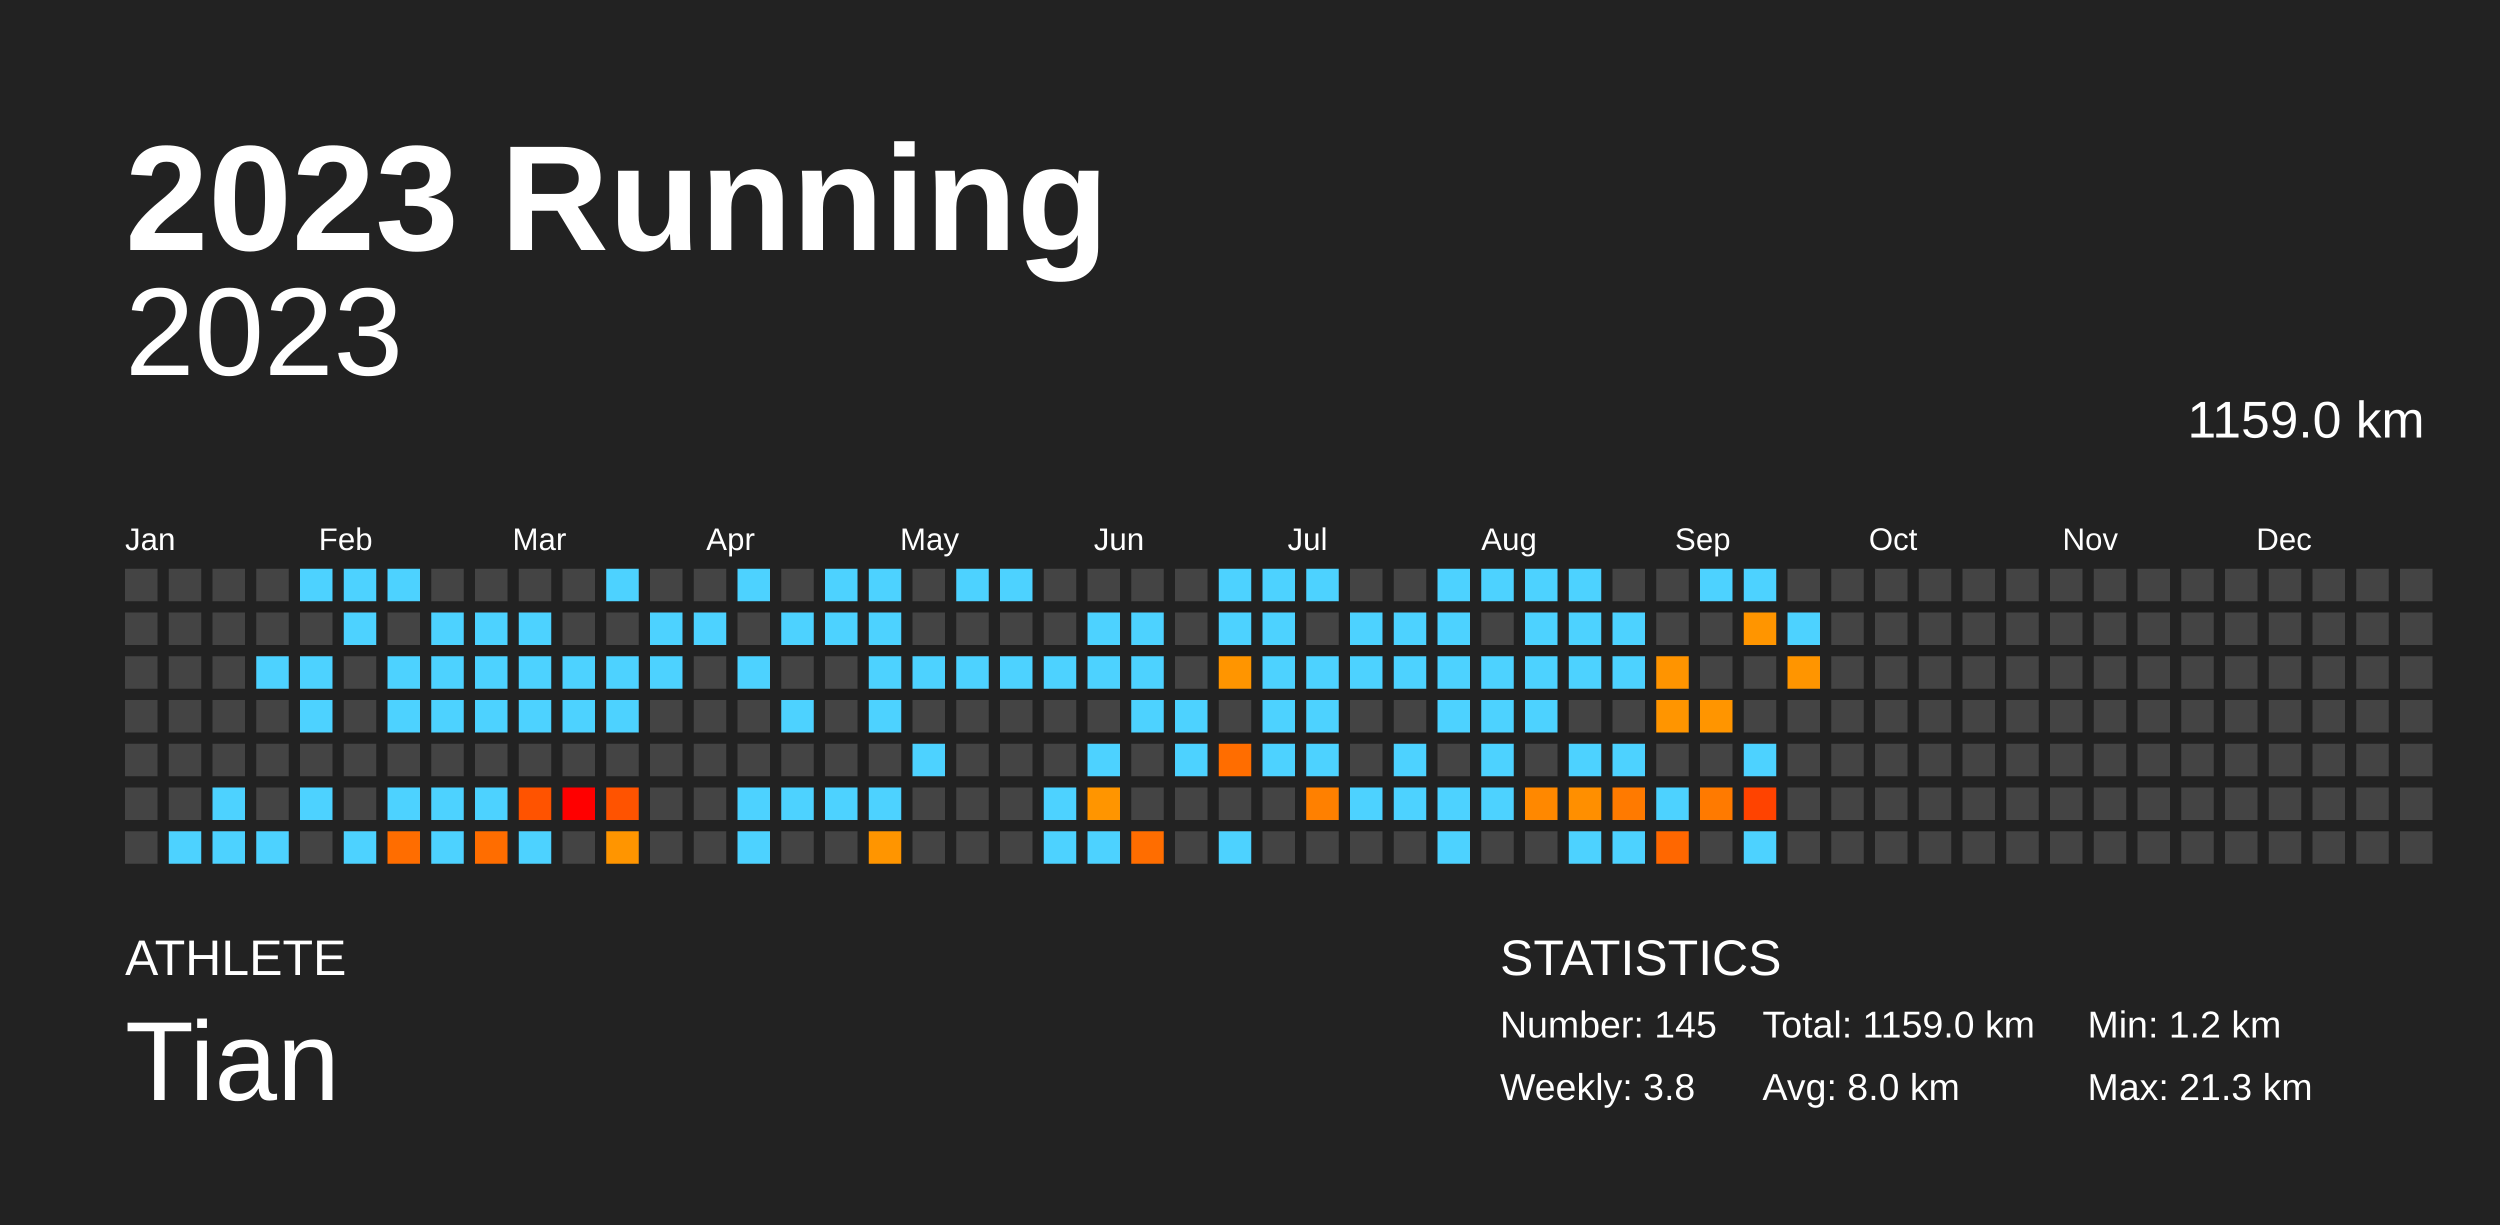
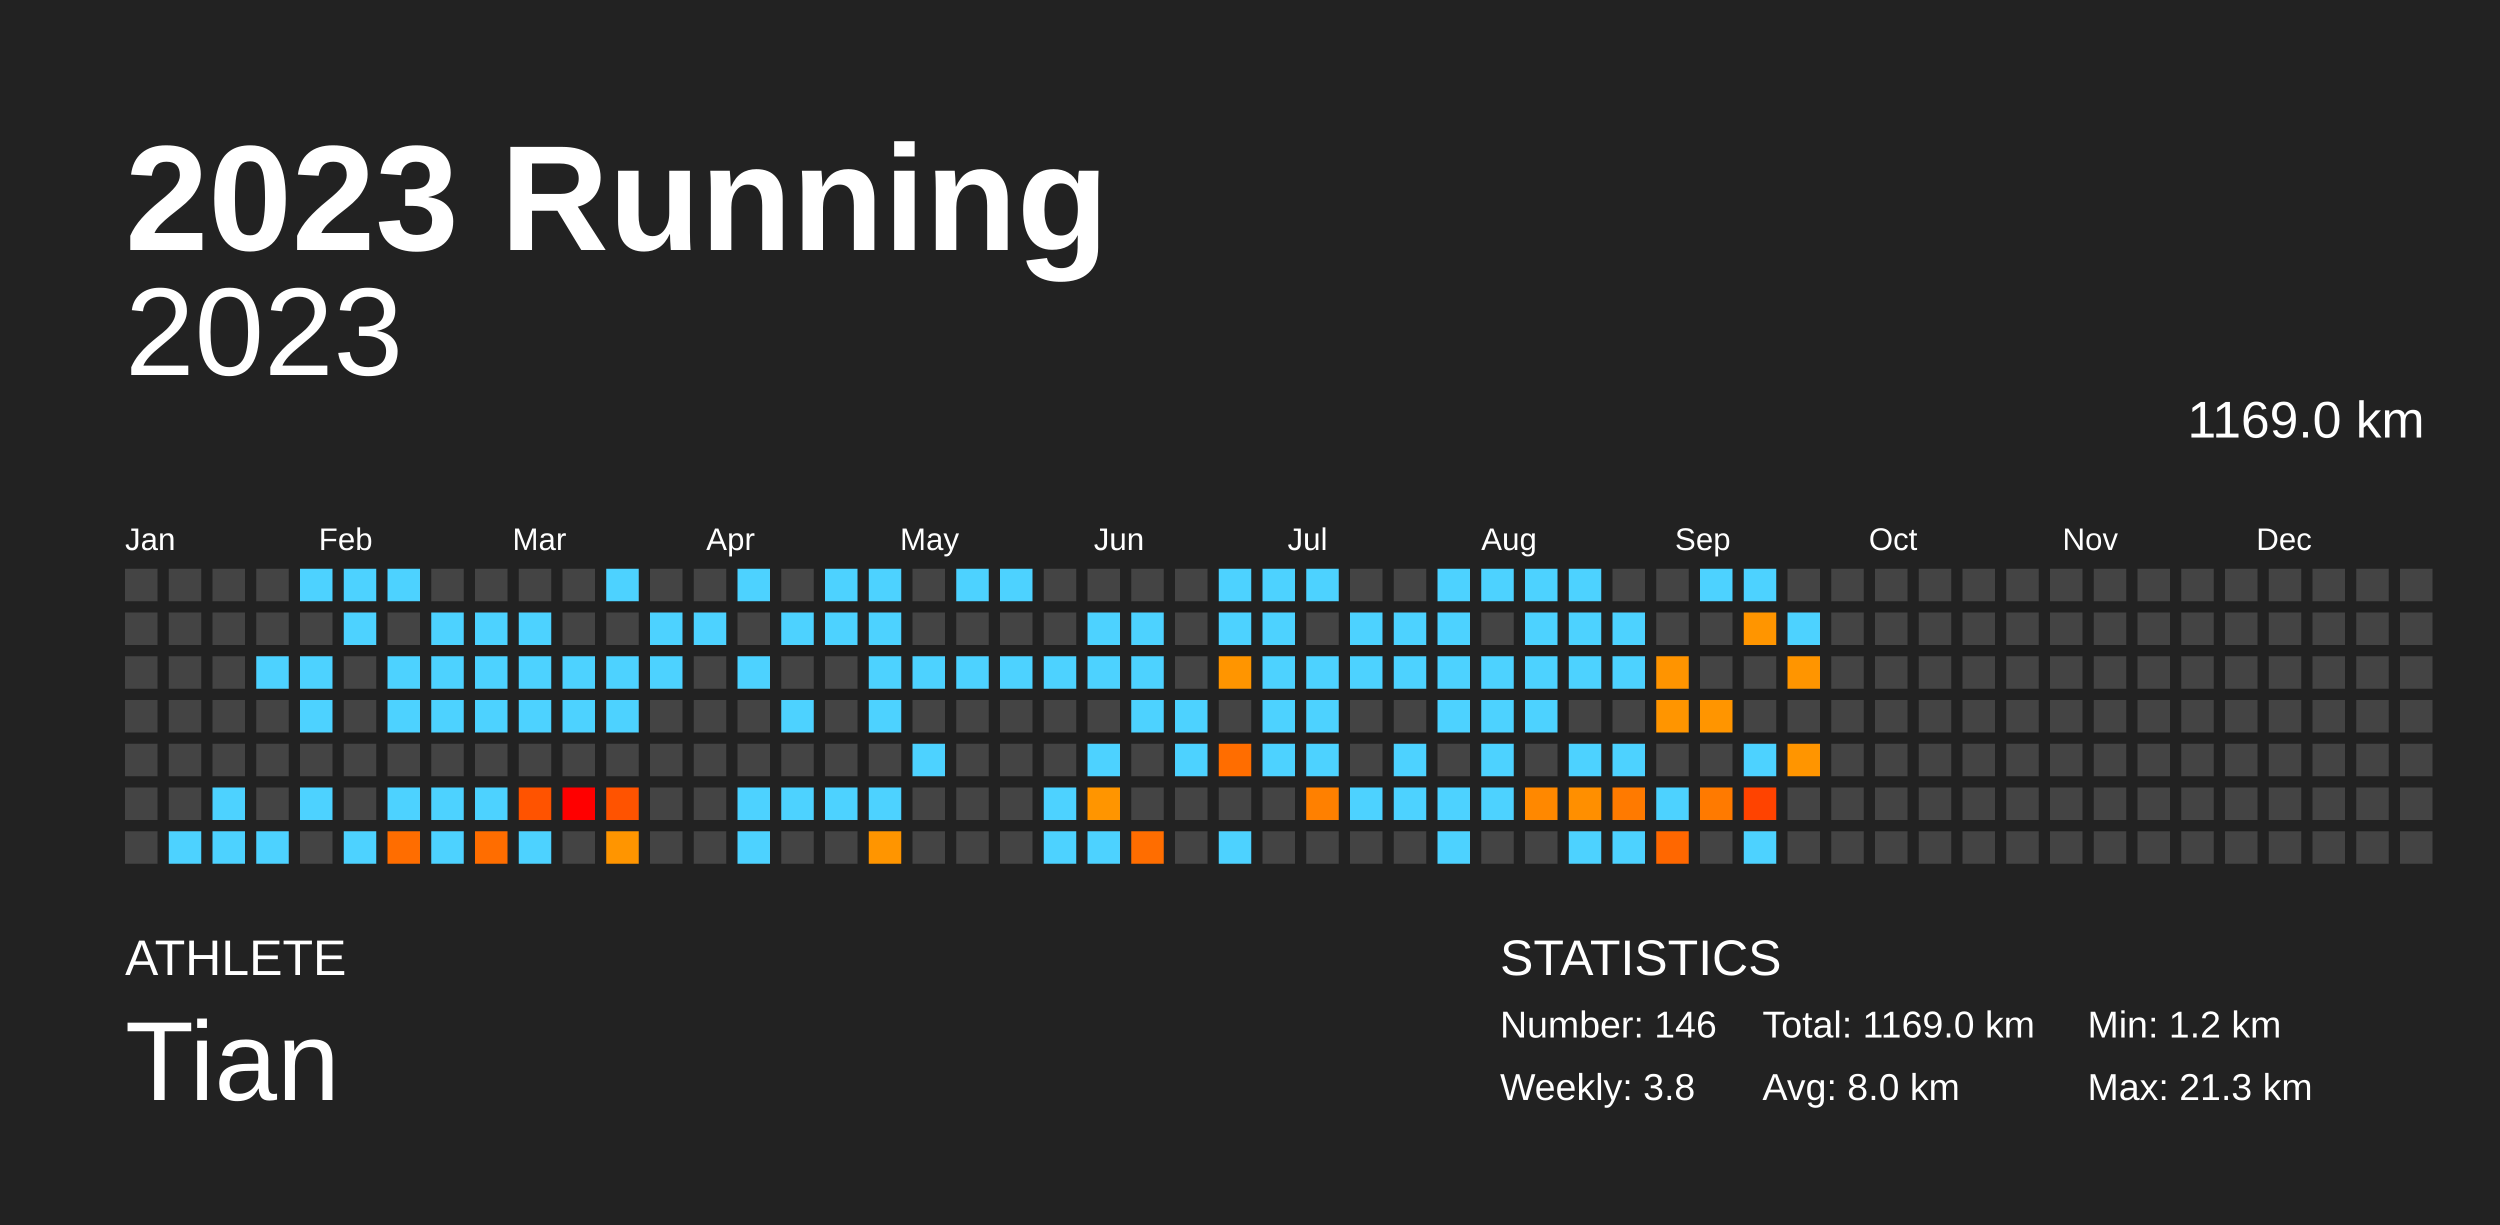
<svg xmlns="http://www.w3.org/2000/svg" baseProfile="full" height="98mm" version="1.1" viewBox="0,0,200,98" width="200mm">
  <defs />
  <rect fill="#222222" height="98" width="200" x="0" y="0" />
  <text fill="#FFFFFF" style="font-size:12px; font-family:Arial; font-weight:bold;" x="10" y="20">2023 Running</text>
  <text fill="#FFFFFF" style="font-size:4px; font-family:Arial" x="10" y="78">ATHLETE</text>
  <text fill="#FFFFFF" style="font-size:9px; font-family:Arial" x="10" y="88">Tian</text>
  <text fill="#FFFFFF" style="font-size:4px; font-family:Arial" x="120" y="78">STATISTICS</text>
-   <text fill="#FFFFFF" style="font-size:3px; font-family:Arial" x="120" y="83">Number: 145</text>
+   <text fill="#FFFFFF" style="font-size:3px; font-family:Arial" x="120" y="83">Number: 146</text>
  <text fill="#FFFFFF" style="font-size:3px; font-family:Arial" x="120" y="88">Weekly: 3.8</text>
-   <text fill="#FFFFFF" style="font-size:3px; font-family:Arial" x="141" y="83">Total: 1159.0 km</text>
+   <text fill="#FFFFFF" style="font-size:3px; font-family:Arial" x="141" y="83">Total: 1169.0 km</text>
  <text fill="#FFFFFF" style="font-size:3px; font-family:Arial" x="141" y="88">Avg: 8.0 km</text>
  <text fill="#FFFFFF" style="font-size:3px; font-family:Arial" x="167" y="83">Min: 1.2 km</text>
  <text fill="#FFFFFF" style="font-size:3px; font-family:Arial" x="167" y="88">Max: 21.3 km</text>
  <text alignment-baseline="hanging" fill="#FFFFFF" style="font-size:10.0px; font-family:Arial;" x="10" y="30">2023</text>
-   <text alignment-baseline="hanging" fill="#FFFFFF" style="font-size:4.125px; font-family:Arial;" x="175" y="35">1159.0 km</text>
+   <text alignment-baseline="hanging" fill="#FFFFFF" style="font-size:4.125px; font-family:Arial;" x="175" y="35">1169.0 km</text>
  <text fill="#FFFFFF" style="font-size:2.5px; font-family:Arial" x="10.0" y="44">Jan</text>
  <text fill="#FFFFFF" style="font-size:2.5px; font-family:Arial" x="25.5" y="44">Feb</text>
  <text fill="#FFFFFF" style="font-size:2.5px; font-family:Arial" x="41.0" y="44">Mar</text>
  <text fill="#FFFFFF" style="font-size:2.5px; font-family:Arial" x="56.5" y="44">Apr</text>
  <text fill="#FFFFFF" style="font-size:2.5px; font-family:Arial" x="72.0" y="44">May</text>
  <text fill="#FFFFFF" style="font-size:2.5px; font-family:Arial" x="87.5" y="44">Jun</text>
  <text fill="#FFFFFF" style="font-size:2.5px; font-family:Arial" x="103.0" y="44">Jul</text>
  <text fill="#FFFFFF" style="font-size:2.5px; font-family:Arial" x="118.5" y="44">Aug</text>
  <text fill="#FFFFFF" style="font-size:2.5px; font-family:Arial" x="134.0" y="44">Sep</text>
  <text fill="#FFFFFF" style="font-size:2.5px; font-family:Arial" x="149.5" y="44">Oct</text>
  <text fill="#FFFFFF" style="font-size:2.5px; font-family:Arial" x="165.0" y="44">Nov</text>
  <text fill="#FFFFFF" style="font-size:2.5px; font-family:Arial" x="180.5" y="44">Dec</text>
  <rect fill="#444444" height="2.6" width="2.6" x="10.0" y="45.5" />
  <rect fill="#444444" height="2.6" width="2.6" x="10.0" y="49.0" />
  <rect fill="#444444" height="2.6" width="2.6" x="10.0" y="52.5" />
  <rect fill="#444444" height="2.6" width="2.6" x="10.0" y="56.0" />
  <rect fill="#444444" height="2.6" width="2.6" x="10.0" y="59.5" />
  <rect fill="#444444" height="2.6" width="2.6" x="10.0" y="63.0" />
  <rect fill="#444444" height="2.6" width="2.6" x="10.0" y="66.5" />
  <rect fill="#444444" height="2.6" width="2.6" x="13.5" y="45.5" />
  <rect fill="#444444" height="2.6" width="2.6" x="13.5" y="49.0" />
  <rect fill="#444444" height="2.6" width="2.6" x="13.5" y="52.5" />
  <rect fill="#444444" height="2.6" width="2.6" x="13.5" y="56.0" />
  <rect fill="#444444" height="2.6" width="2.6" x="13.5" y="59.5" />
  <rect fill="#444444" height="2.6" width="2.6" x="13.5" y="63.0" />
  <rect fill="#4dd2ff" height="2.6" width="2.6" x="13.5" y="66.5" />
  <rect fill="#444444" height="2.6" width="2.6" x="17.0" y="45.5" />
  <rect fill="#444444" height="2.6" width="2.6" x="17.0" y="49.0" />
  <rect fill="#444444" height="2.6" width="2.6" x="17.0" y="52.5" />
  <rect fill="#444444" height="2.6" width="2.6" x="17.0" y="56.0" />
  <rect fill="#444444" height="2.6" width="2.6" x="17.0" y="59.5" />
  <rect fill="#4dd2ff" height="2.6" width="2.6" x="17.0" y="63.0" />
  <rect fill="#4dd2ff" height="2.6" width="2.6" x="17.0" y="66.5" />
  <rect fill="#444444" height="2.6" width="2.6" x="20.5" y="45.5" />
  <rect fill="#444444" height="2.6" width="2.6" x="20.5" y="49.0" />
  <rect fill="#4dd2ff" height="2.6" width="2.6" x="20.5" y="52.5" />
  <rect fill="#444444" height="2.6" width="2.6" x="20.5" y="56.0" />
  <rect fill="#444444" height="2.6" width="2.6" x="20.5" y="59.5" />
  <rect fill="#444444" height="2.6" width="2.6" x="20.5" y="63.0" />
  <rect fill="#4dd2ff" height="2.6" width="2.6" x="20.5" y="66.5" />
  <rect fill="#4dd2ff" height="2.6" width="2.6" x="24.0" y="45.5" />
  <rect fill="#444444" height="2.6" width="2.6" x="24.0" y="49.0" />
  <rect fill="#4dd2ff" height="2.6" width="2.6" x="24.0" y="52.5" />
  <rect fill="#4dd2ff" height="2.6" width="2.6" x="24.0" y="56.0" />
  <rect fill="#444444" height="2.6" width="2.6" x="24.0" y="59.5" />
  <rect fill="#4dd2ff" height="2.6" width="2.6" x="24.0" y="63.0" />
  <rect fill="#444444" height="2.6" width="2.6" x="24.0" y="66.5" />
  <rect fill="#4dd2ff" height="2.6" width="2.6" x="27.5" y="45.5" />
  <rect fill="#4dd2ff" height="2.6" width="2.6" x="27.5" y="49.0" />
  <rect fill="#444444" height="2.6" width="2.6" x="27.5" y="52.5" />
  <rect fill="#444444" height="2.6" width="2.6" x="27.5" y="56.0" />
  <rect fill="#444444" height="2.6" width="2.6" x="27.5" y="59.5" />
  <rect fill="#444444" height="2.6" width="2.6" x="27.5" y="63.0" />
  <rect fill="#4dd2ff" height="2.6" width="2.6" x="27.5" y="66.5" />
  <rect fill="#4dd2ff" height="2.6" width="2.6" x="31.0" y="45.5" />
  <rect fill="#444444" height="2.6" width="2.6" x="31.0" y="49.0" />
  <rect fill="#4dd2ff" height="2.6" width="2.6" x="31.0" y="52.5" />
  <rect fill="#4dd2ff" height="2.6" width="2.6" x="31.0" y="56.0" />
  <rect fill="#444444" height="2.6" width="2.6" x="31.0" y="59.5" />
  <rect fill="#4dd2ff" height="2.6" width="2.6" x="31.0" y="63.0" />
  <rect fill="#ff6d00" height="2.6" width="2.6" x="31.0" y="66.5" />
  <rect fill="#444444" height="2.6" width="2.6" x="34.5" y="45.5" />
  <rect fill="#4dd2ff" height="2.6" width="2.6" x="34.5" y="49.0" />
  <rect fill="#4dd2ff" height="2.6" width="2.6" x="34.5" y="52.5" />
  <rect fill="#4dd2ff" height="2.6" width="2.6" x="34.5" y="56.0" />
  <rect fill="#444444" height="2.6" width="2.6" x="34.5" y="59.5" />
  <rect fill="#4dd2ff" height="2.6" width="2.6" x="34.5" y="63.0" />
  <rect fill="#4dd2ff" height="2.6" width="2.6" x="34.5" y="66.5" />
  <rect fill="#444444" height="2.6" width="2.6" x="38.0" y="45.5" />
  <rect fill="#4dd2ff" height="2.6" width="2.6" x="38.0" y="49.0" />
  <rect fill="#4dd2ff" height="2.6" width="2.6" x="38.0" y="52.5" />
  <rect fill="#4dd2ff" height="2.6" width="2.6" x="38.0" y="56.0" />
  <rect fill="#444444" height="2.6" width="2.6" x="38.0" y="59.5" />
  <rect fill="#4dd2ff" height="2.6" width="2.6" x="38.0" y="63.0" />
  <rect fill="#ff6d00" height="2.6" width="2.6" x="38.0" y="66.5" />
  <rect fill="#444444" height="2.6" width="2.6" x="41.5" y="45.5" />
  <rect fill="#4dd2ff" height="2.6" width="2.6" x="41.5" y="49.0" />
  <rect fill="#4dd2ff" height="2.6" width="2.6" x="41.5" y="52.5" />
  <rect fill="#4dd2ff" height="2.6" width="2.6" x="41.5" y="56.0" />
  <rect fill="#444444" height="2.6" width="2.6" x="41.5" y="59.5" />
  <rect fill="#ff5300" height="2.6" width="2.6" x="41.5" y="63.0" />
  <rect fill="#4dd2ff" height="2.6" width="2.6" x="41.5" y="66.5" />
  <rect fill="#444444" height="2.6" width="2.6" x="45.0" y="45.5" />
  <rect fill="#444444" height="2.6" width="2.6" x="45.0" y="49.0" />
  <rect fill="#4dd2ff" height="2.6" width="2.6" x="45.0" y="52.5" />
  <rect fill="#4dd2ff" height="2.6" width="2.6" x="45.0" y="56.0" />
  <rect fill="#444444" height="2.6" width="2.6" x="45.0" y="59.5" />
  <rect fill="red" height="2.6" width="2.6" x="45.0" y="63.0" />
  <rect fill="#444444" height="2.6" width="2.6" x="45.0" y="66.5" />
  <rect fill="#4dd2ff" height="2.6" width="2.6" x="48.5" y="45.5" />
  <rect fill="#444444" height="2.6" width="2.6" x="48.5" y="49.0" />
  <rect fill="#4dd2ff" height="2.6" width="2.6" x="48.5" y="52.5" />
  <rect fill="#4dd2ff" height="2.6" width="2.6" x="48.5" y="56.0" />
  <rect fill="#444444" height="2.6" width="2.6" x="48.5" y="59.5" />
  <rect fill="#ff5300" height="2.6" width="2.6" x="48.5" y="63.0" />
  <rect fill="#ff9500" height="2.6" width="2.6" x="48.5" y="66.5" />
  <rect fill="#444444" height="2.6" width="2.6" x="52.0" y="45.5" />
  <rect fill="#4dd2ff" height="2.6" width="2.6" x="52.0" y="49.0" />
  <rect fill="#4dd2ff" height="2.6" width="2.6" x="52.0" y="52.5" />
  <rect fill="#444444" height="2.6" width="2.6" x="52.0" y="56.0" />
  <rect fill="#444444" height="2.6" width="2.6" x="52.0" y="59.5" />
  <rect fill="#444444" height="2.6" width="2.6" x="52.0" y="63.0" />
  <rect fill="#444444" height="2.6" width="2.6" x="52.0" y="66.5" />
  <rect fill="#444444" height="2.6" width="2.6" x="55.5" y="45.5" />
  <rect fill="#4dd2ff" height="2.6" width="2.6" x="55.5" y="49.0" />
  <rect fill="#444444" height="2.6" width="2.6" x="55.5" y="52.5" />
  <rect fill="#444444" height="2.6" width="2.6" x="55.5" y="56.0" />
  <rect fill="#444444" height="2.6" width="2.6" x="55.5" y="59.5" />
  <rect fill="#444444" height="2.6" width="2.6" x="55.5" y="63.0" />
  <rect fill="#444444" height="2.6" width="2.6" x="55.5" y="66.5" />
  <rect fill="#4dd2ff" height="2.6" width="2.6" x="59.0" y="45.5" />
  <rect fill="#444444" height="2.6" width="2.6" x="59.0" y="49.0" />
  <rect fill="#4dd2ff" height="2.6" width="2.6" x="59.0" y="52.5" />
  <rect fill="#444444" height="2.6" width="2.6" x="59.0" y="56.0" />
  <rect fill="#444444" height="2.6" width="2.6" x="59.0" y="59.5" />
  <rect fill="#4dd2ff" height="2.6" width="2.6" x="59.0" y="63.0" />
  <rect fill="#4dd2ff" height="2.6" width="2.6" x="59.0" y="66.5" />
  <rect fill="#444444" height="2.6" width="2.6" x="62.5" y="45.5" />
  <rect fill="#4dd2ff" height="2.6" width="2.6" x="62.5" y="49.0" />
  <rect fill="#444444" height="2.6" width="2.6" x="62.5" y="52.5" />
  <rect fill="#4dd2ff" height="2.6" width="2.6" x="62.5" y="56.0" />
  <rect fill="#444444" height="2.6" width="2.6" x="62.5" y="59.5" />
  <rect fill="#4dd2ff" height="2.6" width="2.6" x="62.5" y="63.0" />
  <rect fill="#444444" height="2.6" width="2.6" x="62.5" y="66.5" />
  <rect fill="#4dd2ff" height="2.6" width="2.6" x="66.0" y="45.5" />
  <rect fill="#4dd2ff" height="2.6" width="2.6" x="66.0" y="49.0" />
  <rect fill="#444444" height="2.6" width="2.6" x="66.0" y="52.5" />
  <rect fill="#444444" height="2.6" width="2.6" x="66.0" y="56.0" />
  <rect fill="#444444" height="2.6" width="2.6" x="66.0" y="59.5" />
  <rect fill="#4dd2ff" height="2.6" width="2.6" x="66.0" y="63.0" />
  <rect fill="#444444" height="2.6" width="2.6" x="66.0" y="66.5" />
  <rect fill="#4dd2ff" height="2.6" width="2.6" x="69.5" y="45.5" />
  <rect fill="#4dd2ff" height="2.6" width="2.6" x="69.5" y="49.0" />
  <rect fill="#4dd2ff" height="2.6" width="2.6" x="69.5" y="52.5" />
  <rect fill="#4dd2ff" height="2.6" width="2.6" x="69.5" y="56.0" />
  <rect fill="#444444" height="2.6" width="2.6" x="69.5" y="59.5" />
  <rect fill="#4dd2ff" height="2.6" width="2.6" x="69.5" y="63.0" />
  <rect fill="#ff9500" height="2.6" width="2.6" x="69.5" y="66.5" />
  <rect fill="#444444" height="2.6" width="2.6" x="73.0" y="45.5" />
  <rect fill="#444444" height="2.6" width="2.6" x="73.0" y="49.0" />
  <rect fill="#4dd2ff" height="2.6" width="2.6" x="73.0" y="52.5" />
  <rect fill="#444444" height="2.6" width="2.6" x="73.0" y="56.0" />
  <rect fill="#4dd2ff" height="2.6" width="2.6" x="73.0" y="59.5" />
  <rect fill="#444444" height="2.6" width="2.6" x="73.0" y="63.0" />
  <rect fill="#444444" height="2.6" width="2.6" x="73.0" y="66.5" />
  <rect fill="#4dd2ff" height="2.6" width="2.6" x="76.5" y="45.5" />
  <rect fill="#444444" height="2.6" width="2.6" x="76.5" y="49.0" />
  <rect fill="#4dd2ff" height="2.6" width="2.6" x="76.5" y="52.5" />
  <rect fill="#444444" height="2.6" width="2.6" x="76.5" y="56.0" />
  <rect fill="#444444" height="2.6" width="2.6" x="76.5" y="59.5" />
  <rect fill="#444444" height="2.6" width="2.6" x="76.5" y="63.0" />
  <rect fill="#444444" height="2.6" width="2.6" x="76.5" y="66.5" />
  <rect fill="#4dd2ff" height="2.6" width="2.6" x="80.0" y="45.5" />
  <rect fill="#444444" height="2.6" width="2.6" x="80.0" y="49.0" />
  <rect fill="#4dd2ff" height="2.6" width="2.6" x="80.0" y="52.5" />
  <rect fill="#444444" height="2.6" width="2.6" x="80.0" y="56.0" />
  <rect fill="#444444" height="2.6" width="2.6" x="80.0" y="59.5" />
  <rect fill="#444444" height="2.6" width="2.6" x="80.0" y="63.0" />
  <rect fill="#444444" height="2.6" width="2.6" x="80.0" y="66.5" />
  <rect fill="#444444" height="2.6" width="2.6" x="83.5" y="45.5" />
  <rect fill="#444444" height="2.6" width="2.6" x="83.5" y="49.0" />
  <rect fill="#4dd2ff" height="2.6" width="2.6" x="83.5" y="52.5" />
  <rect fill="#444444" height="2.6" width="2.6" x="83.5" y="56.0" />
  <rect fill="#444444" height="2.6" width="2.6" x="83.5" y="59.5" />
  <rect fill="#4dd2ff" height="2.6" width="2.6" x="83.5" y="63.0" />
  <rect fill="#4dd2ff" height="2.6" width="2.6" x="83.5" y="66.5" />
  <rect fill="#444444" height="2.6" width="2.6" x="87.0" y="45.5" />
  <rect fill="#4dd2ff" height="2.6" width="2.6" x="87.0" y="49.0" />
  <rect fill="#4dd2ff" height="2.6" width="2.6" x="87.0" y="52.5" />
  <rect fill="#444444" height="2.6" width="2.6" x="87.0" y="56.0" />
  <rect fill="#4dd2ff" height="2.6" width="2.6" x="87.0" y="59.5" />
  <rect fill="#ff9500" height="2.6" width="2.6" x="87.0" y="63.0" />
  <rect fill="#4dd2ff" height="2.6" width="2.6" x="87.0" y="66.5" />
  <rect fill="#444444" height="2.6" width="2.6" x="90.5" y="45.5" />
  <rect fill="#4dd2ff" height="2.6" width="2.6" x="90.5" y="49.0" />
  <rect fill="#4dd2ff" height="2.6" width="2.6" x="90.5" y="52.5" />
  <rect fill="#4dd2ff" height="2.6" width="2.6" x="90.5" y="56.0" />
  <rect fill="#444444" height="2.6" width="2.6" x="90.5" y="59.5" />
  <rect fill="#444444" height="2.6" width="2.6" x="90.5" y="63.0" />
  <rect fill="#ff6d00" height="2.6" width="2.6" x="90.5" y="66.5" />
  <rect fill="#444444" height="2.6" width="2.6" x="94.0" y="45.5" />
  <rect fill="#444444" height="2.6" width="2.6" x="94.0" y="49.0" />
  <rect fill="#444444" height="2.6" width="2.6" x="94.0" y="52.5" />
  <rect fill="#4dd2ff" height="2.6" width="2.6" x="94.0" y="56.0" />
  <rect fill="#4dd2ff" height="2.6" width="2.6" x="94.0" y="59.5" />
  <rect fill="#444444" height="2.6" width="2.6" x="94.0" y="63.0" />
  <rect fill="#444444" height="2.6" width="2.6" x="94.0" y="66.5" />
  <rect fill="#4dd2ff" height="2.6" width="2.6" x="97.5" y="45.5" />
  <rect fill="#4dd2ff" height="2.6" width="2.6" x="97.5" y="49.0" />
  <rect fill="#ff9500" height="2.6" width="2.6" x="97.5" y="52.5" />
  <rect fill="#444444" height="2.6" width="2.6" x="97.5" y="56.0" />
  <rect fill="#ff6d00" height="2.6" width="2.6" x="97.5" y="59.5" />
  <rect fill="#444444" height="2.6" width="2.6" x="97.5" y="63.0" />
  <rect fill="#4dd2ff" height="2.6" width="2.6" x="97.5" y="66.5" />
  <rect fill="#4dd2ff" height="2.6" width="2.6" x="101.0" y="45.5" />
  <rect fill="#4dd2ff" height="2.6" width="2.6" x="101.0" y="49.0" />
  <rect fill="#4dd2ff" height="2.6" width="2.6" x="101.0" y="52.5" />
  <rect fill="#4dd2ff" height="2.6" width="2.6" x="101.0" y="56.0" />
  <rect fill="#4dd2ff" height="2.6" width="2.6" x="101.0" y="59.5" />
  <rect fill="#444444" height="2.6" width="2.6" x="101.0" y="63.0" />
  <rect fill="#444444" height="2.6" width="2.6" x="101.0" y="66.5" />
  <rect fill="#4dd2ff" height="2.6" width="2.6" x="104.5" y="45.5" />
  <rect fill="#444444" height="2.6" width="2.6" x="104.5" y="49.0" />
  <rect fill="#4dd2ff" height="2.6" width="2.6" x="104.5" y="52.5" />
  <rect fill="#4dd2ff" height="2.6" width="2.6" x="104.5" y="56.0" />
  <rect fill="#4dd2ff" height="2.6" width="2.6" x="104.5" y="59.5" />
  <rect fill="#ff8000" height="2.6" width="2.6" x="104.5" y="63.0" />
  <rect fill="#444444" height="2.6" width="2.6" x="104.5" y="66.5" />
  <rect fill="#444444" height="2.6" width="2.6" x="108.0" y="45.5" />
  <rect fill="#4dd2ff" height="2.6" width="2.6" x="108.0" y="49.0" />
  <rect fill="#4dd2ff" height="2.6" width="2.6" x="108.0" y="52.5" />
  <rect fill="#444444" height="2.6" width="2.6" x="108.0" y="56.0" />
  <rect fill="#444444" height="2.6" width="2.6" x="108.0" y="59.5" />
  <rect fill="#4dd2ff" height="2.6" width="2.6" x="108.0" y="63.0" />
  <rect fill="#444444" height="2.6" width="2.6" x="108.0" y="66.5" />
  <rect fill="#444444" height="2.6" width="2.6" x="111.5" y="45.5" />
  <rect fill="#4dd2ff" height="2.6" width="2.6" x="111.5" y="49.0" />
  <rect fill="#4dd2ff" height="2.6" width="2.6" x="111.5" y="52.5" />
  <rect fill="#444444" height="2.6" width="2.6" x="111.5" y="56.0" />
  <rect fill="#4dd2ff" height="2.6" width="2.6" x="111.5" y="59.5" />
  <rect fill="#4dd2ff" height="2.6" width="2.6" x="111.5" y="63.0" />
  <rect fill="#444444" height="2.6" width="2.6" x="111.5" y="66.5" />
  <rect fill="#4dd2ff" height="2.6" width="2.6" x="115.0" y="45.5" />
  <rect fill="#4dd2ff" height="2.6" width="2.6" x="115.0" y="49.0" />
  <rect fill="#4dd2ff" height="2.6" width="2.6" x="115.0" y="52.5" />
  <rect fill="#4dd2ff" height="2.6" width="2.6" x="115.0" y="56.0" />
  <rect fill="#444444" height="2.6" width="2.6" x="115.0" y="59.5" />
  <rect fill="#4dd2ff" height="2.6" width="2.6" x="115.0" y="63.0" />
  <rect fill="#4dd2ff" height="2.6" width="2.6" x="115.0" y="66.5" />
  <rect fill="#4dd2ff" height="2.6" width="2.6" x="118.5" y="45.5" />
  <rect fill="#444444" height="2.6" width="2.6" x="118.5" y="49.0" />
  <rect fill="#4dd2ff" height="2.6" width="2.6" x="118.5" y="52.5" />
  <rect fill="#4dd2ff" height="2.6" width="2.6" x="118.5" y="56.0" />
  <rect fill="#4dd2ff" height="2.6" width="2.6" x="118.5" y="59.5" />
  <rect fill="#4dd2ff" height="2.6" width="2.6" x="118.5" y="63.0" />
  <rect fill="#444444" height="2.6" width="2.6" x="118.5" y="66.5" />
  <rect fill="#4dd2ff" height="2.6" width="2.6" x="122.0" y="45.5" />
  <rect fill="#4dd2ff" height="2.6" width="2.6" x="122.0" y="49.0" />
  <rect fill="#4dd2ff" height="2.6" width="2.6" x="122.0" y="52.5" />
  <rect fill="#4dd2ff" height="2.6" width="2.6" x="122.0" y="56.0" />
  <rect fill="#444444" height="2.6" width="2.6" x="122.0" y="59.5" />
  <rect fill="#ff8800" height="2.6" width="2.6" x="122.0" y="63.0" />
  <rect fill="#444444" height="2.6" width="2.6" x="122.0" y="66.5" />
  <rect fill="#4dd2ff" height="2.6" width="2.6" x="125.5" y="45.5" />
  <rect fill="#4dd2ff" height="2.6" width="2.6" x="125.5" y="49.0" />
  <rect fill="#4dd2ff" height="2.6" width="2.6" x="125.5" y="52.5" />
  <rect fill="#444444" height="2.6" width="2.6" x="125.5" y="56.0" />
  <rect fill="#4dd2ff" height="2.6" width="2.6" x="125.5" y="59.5" />
  <rect fill="#ff8f00" height="2.6" width="2.6" x="125.5" y="63.0" />
  <rect fill="#4dd2ff" height="2.6" width="2.6" x="125.5" y="66.5" />
  <rect fill="#444444" height="2.6" width="2.6" x="129.0" y="45.5" />
  <rect fill="#4dd2ff" height="2.6" width="2.6" x="129.0" y="49.0" />
  <rect fill="#4dd2ff" height="2.6" width="2.6" x="129.0" y="52.5" />
  <rect fill="#444444" height="2.6" width="2.6" x="129.0" y="56.0" />
  <rect fill="#4dd2ff" height="2.6" width="2.6" x="129.0" y="59.5" />
  <rect fill="#ff7a00" height="2.6" width="2.6" x="129.0" y="63.0" />
  <rect fill="#4dd2ff" height="2.6" width="2.6" x="129.0" y="66.5" />
  <rect fill="#444444" height="2.6" width="2.6" x="132.5" y="45.5" />
  <rect fill="#444444" height="2.6" width="2.6" x="132.5" y="49.0" />
  <rect fill="#ff9400" height="2.6" width="2.6" x="132.5" y="52.5" />
  <rect fill="#ff9500" height="2.6" width="2.6" x="132.5" y="56.0" />
  <rect fill="#444444" height="2.6" width="2.6" x="132.5" y="59.5" />
  <rect fill="#4dd2ff" height="2.6" width="2.6" x="132.5" y="63.0" />
  <rect fill="#ff6700" height="2.6" width="2.6" x="132.5" y="66.5" />
  <rect fill="#4dd2ff" height="2.6" width="2.6" x="136.0" y="45.5" />
  <rect fill="#444444" height="2.6" width="2.6" x="136.0" y="49.0" />
  <rect fill="#444444" height="2.6" width="2.6" x="136.0" y="52.5" />
  <rect fill="#ff9500" height="2.6" width="2.6" x="136.0" y="56.0" />
  <rect fill="#444444" height="2.6" width="2.6" x="136.0" y="59.5" />
  <rect fill="#ff7a00" height="2.6" width="2.6" x="136.0" y="63.0" />
  <rect fill="#444444" height="2.6" width="2.6" x="136.0" y="66.5" />
  <rect fill="#4dd2ff" height="2.6" width="2.6" x="139.5" y="45.5" />
  <rect fill="#ff9500" height="2.6" width="2.6" x="139.5" y="49.0" />
  <rect fill="#444444" height="2.6" width="2.6" x="139.5" y="52.5" />
  <rect fill="#444444" height="2.6" width="2.6" x="139.5" y="56.0" />
  <rect fill="#4dd2ff" height="2.6" width="2.6" x="139.5" y="59.5" />
  <rect fill="#ff4300" height="2.6" width="2.6" x="139.5" y="63.0" />
  <rect fill="#4dd2ff" height="2.6" width="2.6" x="139.5" y="66.5" />
  <rect fill="#444444" height="2.6" width="2.6" x="143.0" y="45.5" />
  <rect fill="#4dd2ff" height="2.6" width="2.6" x="143.0" y="49.0" />
  <rect fill="#ff9500" height="2.6" width="2.6" x="143.0" y="52.5" />
  <rect fill="#444444" height="2.6" width="2.6" x="143.0" y="56.0" />
-   <rect fill="#444444" height="2.6" width="2.6" x="143.0" y="59.5" />
+   <rect fill="#ff9500" height="2.6" width="2.6" x="143.0" y="59.5" />
  <rect fill="#444444" height="2.6" width="2.6" x="143.0" y="63.0" />
  <rect fill="#444444" height="2.6" width="2.6" x="143.0" y="66.5" />
  <rect fill="#444444" height="2.6" width="2.6" x="146.5" y="45.5" />
  <rect fill="#444444" height="2.6" width="2.6" x="146.5" y="49.0" />
  <rect fill="#444444" height="2.6" width="2.6" x="146.5" y="52.5" />
  <rect fill="#444444" height="2.6" width="2.6" x="146.5" y="56.0" />
  <rect fill="#444444" height="2.6" width="2.6" x="146.5" y="59.5" />
  <rect fill="#444444" height="2.6" width="2.6" x="146.5" y="63.0" />
  <rect fill="#444444" height="2.6" width="2.6" x="146.5" y="66.5" />
  <rect fill="#444444" height="2.6" width="2.6" x="150.0" y="45.5" />
  <rect fill="#444444" height="2.6" width="2.6" x="150.0" y="49.0" />
  <rect fill="#444444" height="2.6" width="2.6" x="150.0" y="52.5" />
  <rect fill="#444444" height="2.6" width="2.6" x="150.0" y="56.0" />
  <rect fill="#444444" height="2.6" width="2.6" x="150.0" y="59.5" />
  <rect fill="#444444" height="2.6" width="2.6" x="150.0" y="63.0" />
  <rect fill="#444444" height="2.6" width="2.6" x="150.0" y="66.5" />
  <rect fill="#444444" height="2.6" width="2.6" x="153.5" y="45.5" />
  <rect fill="#444444" height="2.6" width="2.6" x="153.5" y="49.0" />
  <rect fill="#444444" height="2.6" width="2.6" x="153.5" y="52.5" />
  <rect fill="#444444" height="2.6" width="2.6" x="153.5" y="56.0" />
  <rect fill="#444444" height="2.6" width="2.6" x="153.5" y="59.5" />
  <rect fill="#444444" height="2.6" width="2.6" x="153.5" y="63.0" />
  <rect fill="#444444" height="2.6" width="2.6" x="153.5" y="66.5" />
  <rect fill="#444444" height="2.6" width="2.6" x="157.0" y="45.5" />
  <rect fill="#444444" height="2.6" width="2.6" x="157.0" y="49.0" />
  <rect fill="#444444" height="2.6" width="2.6" x="157.0" y="52.5" />
  <rect fill="#444444" height="2.6" width="2.6" x="157.0" y="56.0" />
  <rect fill="#444444" height="2.6" width="2.6" x="157.0" y="59.5" />
  <rect fill="#444444" height="2.6" width="2.6" x="157.0" y="63.0" />
  <rect fill="#444444" height="2.6" width="2.6" x="157.0" y="66.5" />
  <rect fill="#444444" height="2.6" width="2.6" x="160.5" y="45.5" />
  <rect fill="#444444" height="2.6" width="2.6" x="160.5" y="49.0" />
  <rect fill="#444444" height="2.6" width="2.6" x="160.5" y="52.5" />
  <rect fill="#444444" height="2.6" width="2.6" x="160.5" y="56.0" />
  <rect fill="#444444" height="2.6" width="2.6" x="160.5" y="59.5" />
  <rect fill="#444444" height="2.6" width="2.6" x="160.5" y="63.0" />
  <rect fill="#444444" height="2.6" width="2.6" x="160.5" y="66.5" />
  <rect fill="#444444" height="2.6" width="2.6" x="164.0" y="45.5" />
  <rect fill="#444444" height="2.6" width="2.6" x="164.0" y="49.0" />
  <rect fill="#444444" height="2.6" width="2.6" x="164.0" y="52.5" />
  <rect fill="#444444" height="2.6" width="2.6" x="164.0" y="56.0" />
  <rect fill="#444444" height="2.6" width="2.6" x="164.0" y="59.5" />
  <rect fill="#444444" height="2.6" width="2.6" x="164.0" y="63.0" />
  <rect fill="#444444" height="2.6" width="2.6" x="164.0" y="66.5" />
  <rect fill="#444444" height="2.6" width="2.6" x="167.5" y="45.5" />
  <rect fill="#444444" height="2.6" width="2.6" x="167.5" y="49.0" />
  <rect fill="#444444" height="2.6" width="2.6" x="167.5" y="52.5" />
  <rect fill="#444444" height="2.6" width="2.6" x="167.5" y="56.0" />
  <rect fill="#444444" height="2.6" width="2.6" x="167.5" y="59.5" />
  <rect fill="#444444" height="2.6" width="2.6" x="167.5" y="63.0" />
  <rect fill="#444444" height="2.6" width="2.6" x="167.5" y="66.5" />
  <rect fill="#444444" height="2.6" width="2.6" x="171.0" y="45.5" />
  <rect fill="#444444" height="2.6" width="2.6" x="171.0" y="49.0" />
  <rect fill="#444444" height="2.6" width="2.6" x="171.0" y="52.5" />
  <rect fill="#444444" height="2.6" width="2.6" x="171.0" y="56.0" />
  <rect fill="#444444" height="2.6" width="2.6" x="171.0" y="59.5" />
  <rect fill="#444444" height="2.6" width="2.6" x="171.0" y="63.0" />
  <rect fill="#444444" height="2.6" width="2.6" x="171.0" y="66.5" />
  <rect fill="#444444" height="2.6" width="2.6" x="174.5" y="45.5" />
  <rect fill="#444444" height="2.6" width="2.6" x="174.5" y="49.0" />
  <rect fill="#444444" height="2.6" width="2.6" x="174.5" y="52.5" />
  <rect fill="#444444" height="2.6" width="2.6" x="174.5" y="56.0" />
  <rect fill="#444444" height="2.6" width="2.6" x="174.5" y="59.5" />
  <rect fill="#444444" height="2.6" width="2.6" x="174.5" y="63.0" />
  <rect fill="#444444" height="2.6" width="2.6" x="174.5" y="66.5" />
  <rect fill="#444444" height="2.6" width="2.6" x="178.0" y="45.5" />
  <rect fill="#444444" height="2.6" width="2.6" x="178.0" y="49.0" />
  <rect fill="#444444" height="2.6" width="2.6" x="178.0" y="52.5" />
  <rect fill="#444444" height="2.6" width="2.6" x="178.0" y="56.0" />
  <rect fill="#444444" height="2.6" width="2.6" x="178.0" y="59.5" />
  <rect fill="#444444" height="2.6" width="2.6" x="178.0" y="63.0" />
  <rect fill="#444444" height="2.6" width="2.6" x="178.0" y="66.5" />
  <rect fill="#444444" height="2.6" width="2.6" x="181.5" y="45.5" />
  <rect fill="#444444" height="2.6" width="2.6" x="181.5" y="49.0" />
  <rect fill="#444444" height="2.6" width="2.6" x="181.5" y="52.5" />
  <rect fill="#444444" height="2.6" width="2.6" x="181.5" y="56.0" />
  <rect fill="#444444" height="2.6" width="2.6" x="181.5" y="59.5" />
  <rect fill="#444444" height="2.6" width="2.6" x="181.5" y="63.0" />
  <rect fill="#444444" height="2.6" width="2.6" x="181.5" y="66.5" />
  <rect fill="#444444" height="2.6" width="2.6" x="185.0" y="45.5" />
  <rect fill="#444444" height="2.6" width="2.6" x="185.0" y="49.0" />
  <rect fill="#444444" height="2.6" width="2.6" x="185.0" y="52.5" />
  <rect fill="#444444" height="2.6" width="2.6" x="185.0" y="56.0" />
  <rect fill="#444444" height="2.6" width="2.6" x="185.0" y="59.5" />
  <rect fill="#444444" height="2.6" width="2.6" x="185.0" y="63.0" />
  <rect fill="#444444" height="2.6" width="2.6" x="185.0" y="66.5" />
  <rect fill="#444444" height="2.6" width="2.6" x="188.5" y="45.5" />
  <rect fill="#444444" height="2.6" width="2.6" x="188.5" y="49.0" />
  <rect fill="#444444" height="2.6" width="2.6" x="188.5" y="52.5" />
  <rect fill="#444444" height="2.6" width="2.6" x="188.5" y="56.0" />
  <rect fill="#444444" height="2.6" width="2.6" x="188.5" y="59.5" />
  <rect fill="#444444" height="2.6" width="2.6" x="188.5" y="63.0" />
  <rect fill="#444444" height="2.6" width="2.6" x="188.5" y="66.5" />
  <rect fill="#444444" height="2.6" width="2.6" x="192.0" y="45.5" />
  <rect fill="#444444" height="2.6" width="2.6" x="192.0" y="49.0" />
  <rect fill="#444444" height="2.6" width="2.6" x="192.0" y="52.5" />
  <rect fill="#444444" height="2.6" width="2.6" x="192.0" y="56.0" />
  <rect fill="#444444" height="2.6" width="2.6" x="192.0" y="59.5" />
  <rect fill="#444444" height="2.6" width="2.6" x="192.0" y="63.0" />
  <rect fill="#444444" height="2.6" width="2.6" x="192.0" y="66.5" />
</svg>
